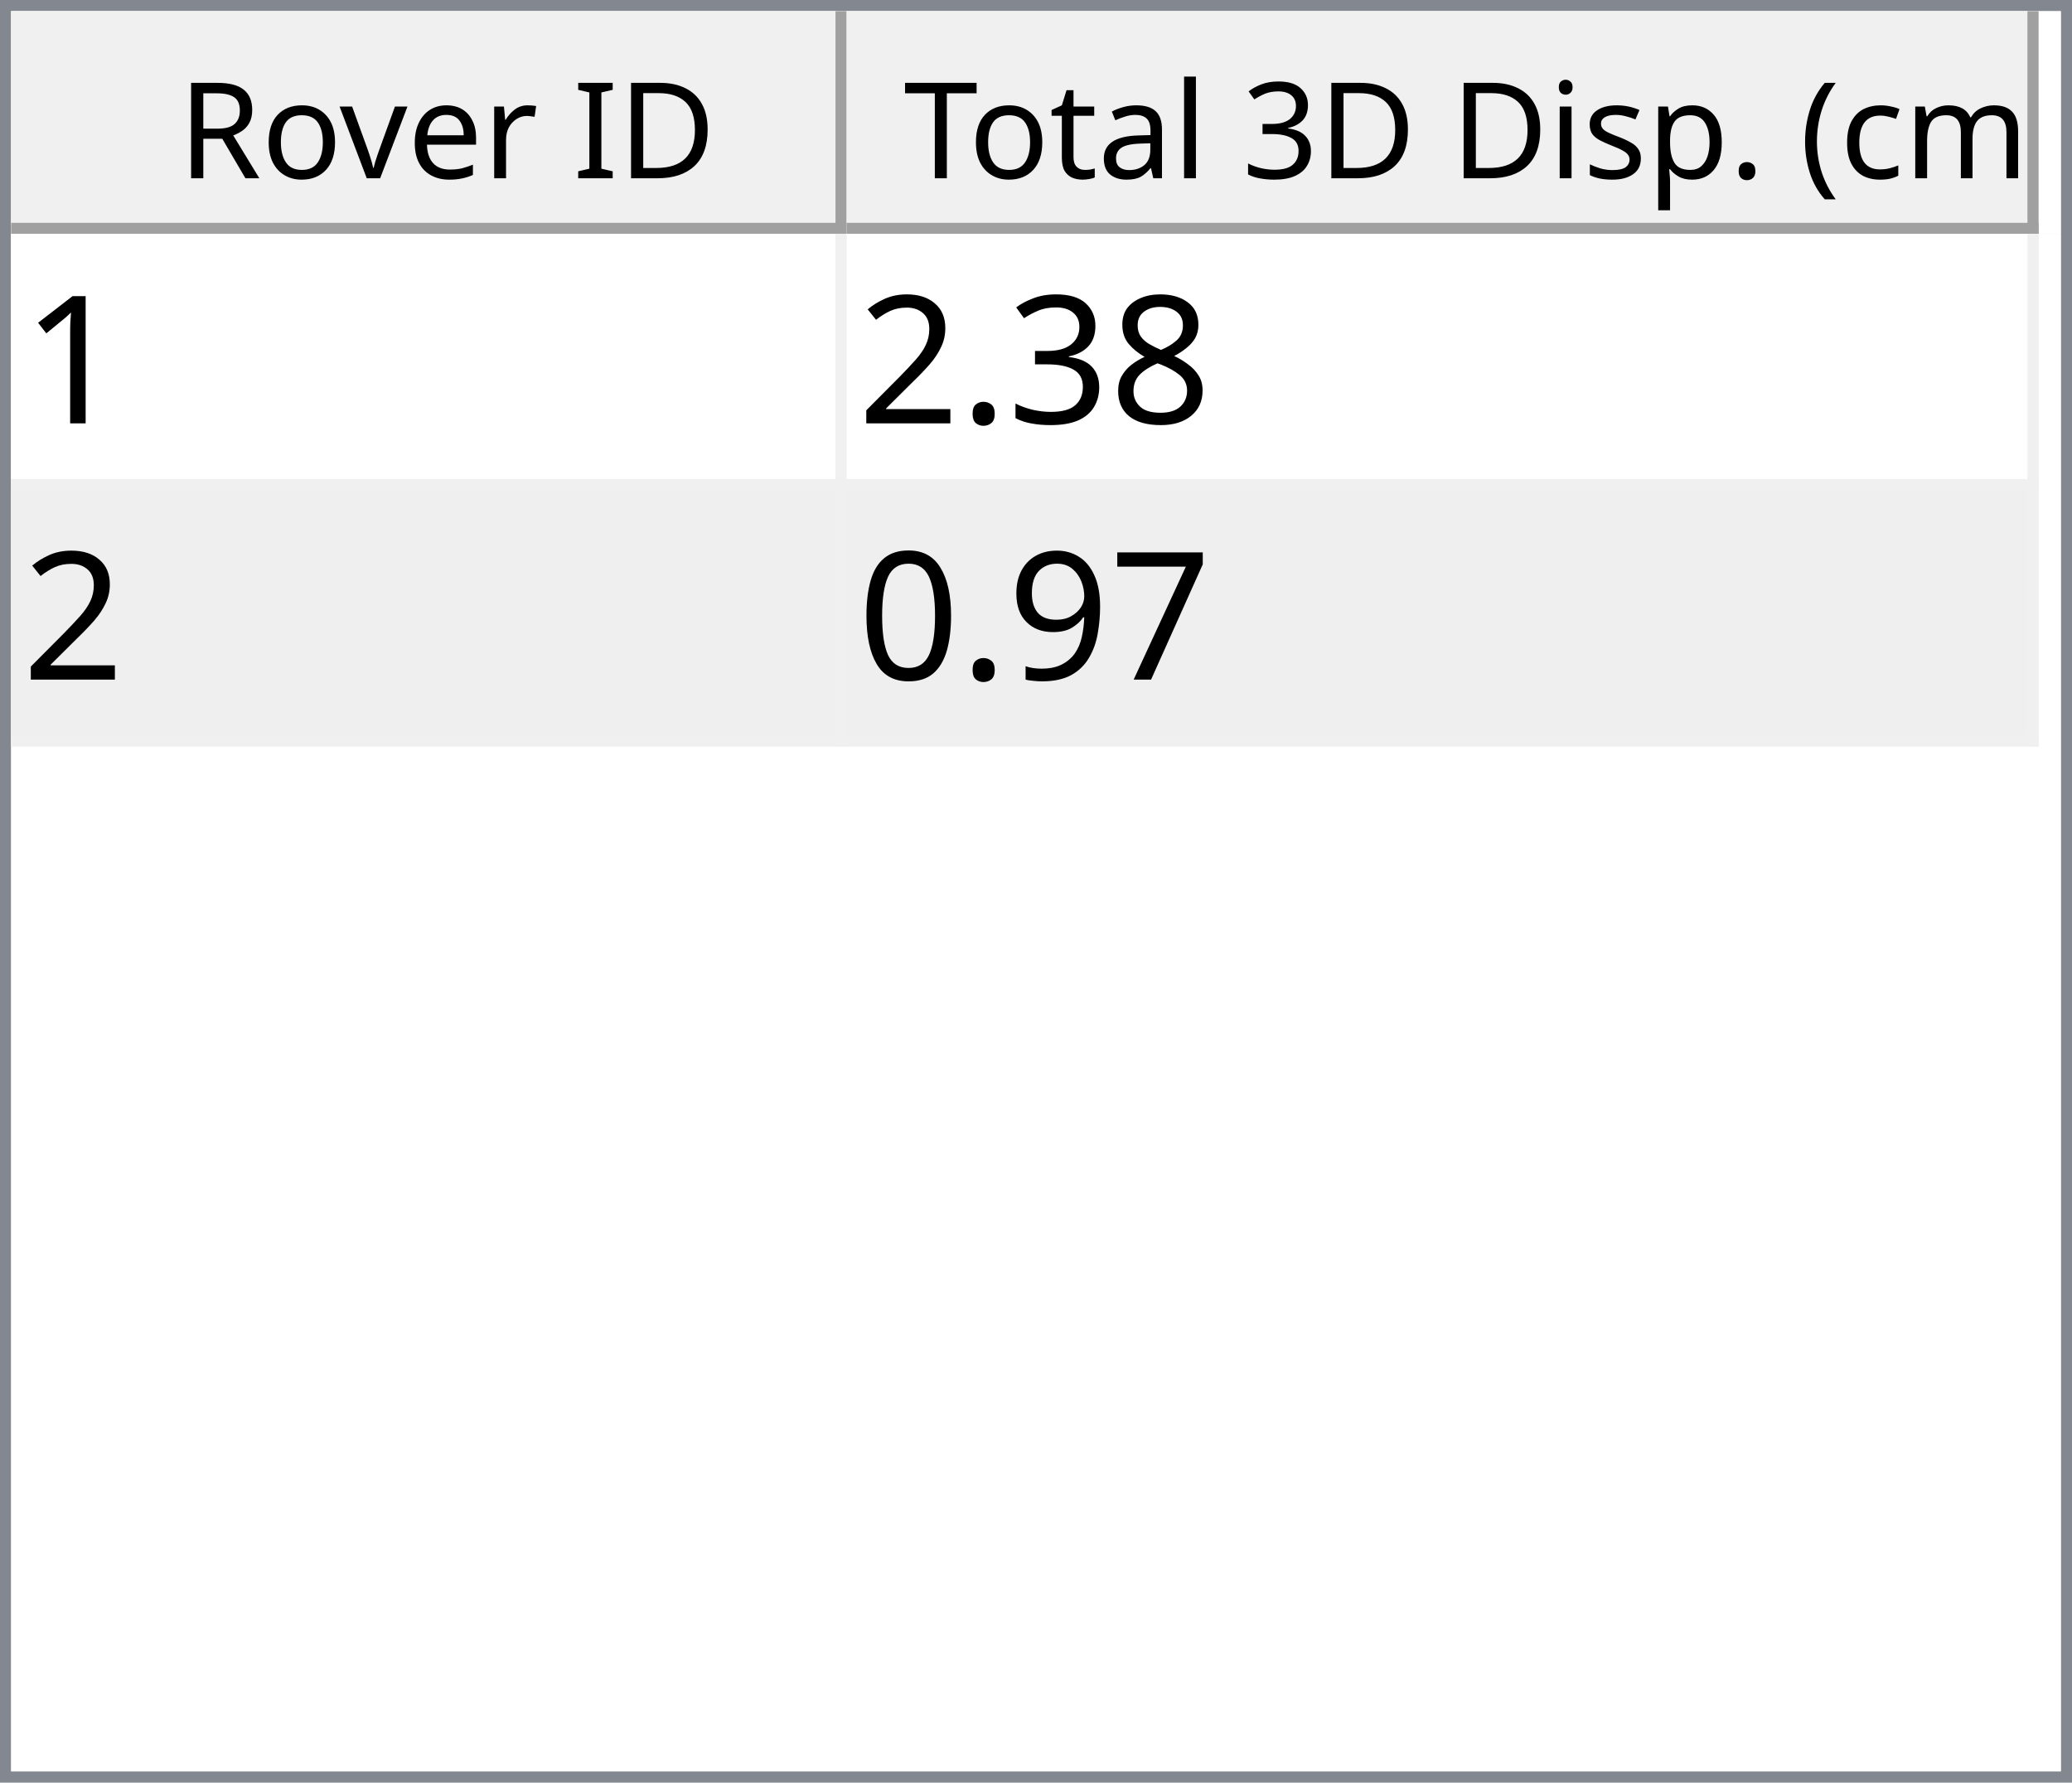
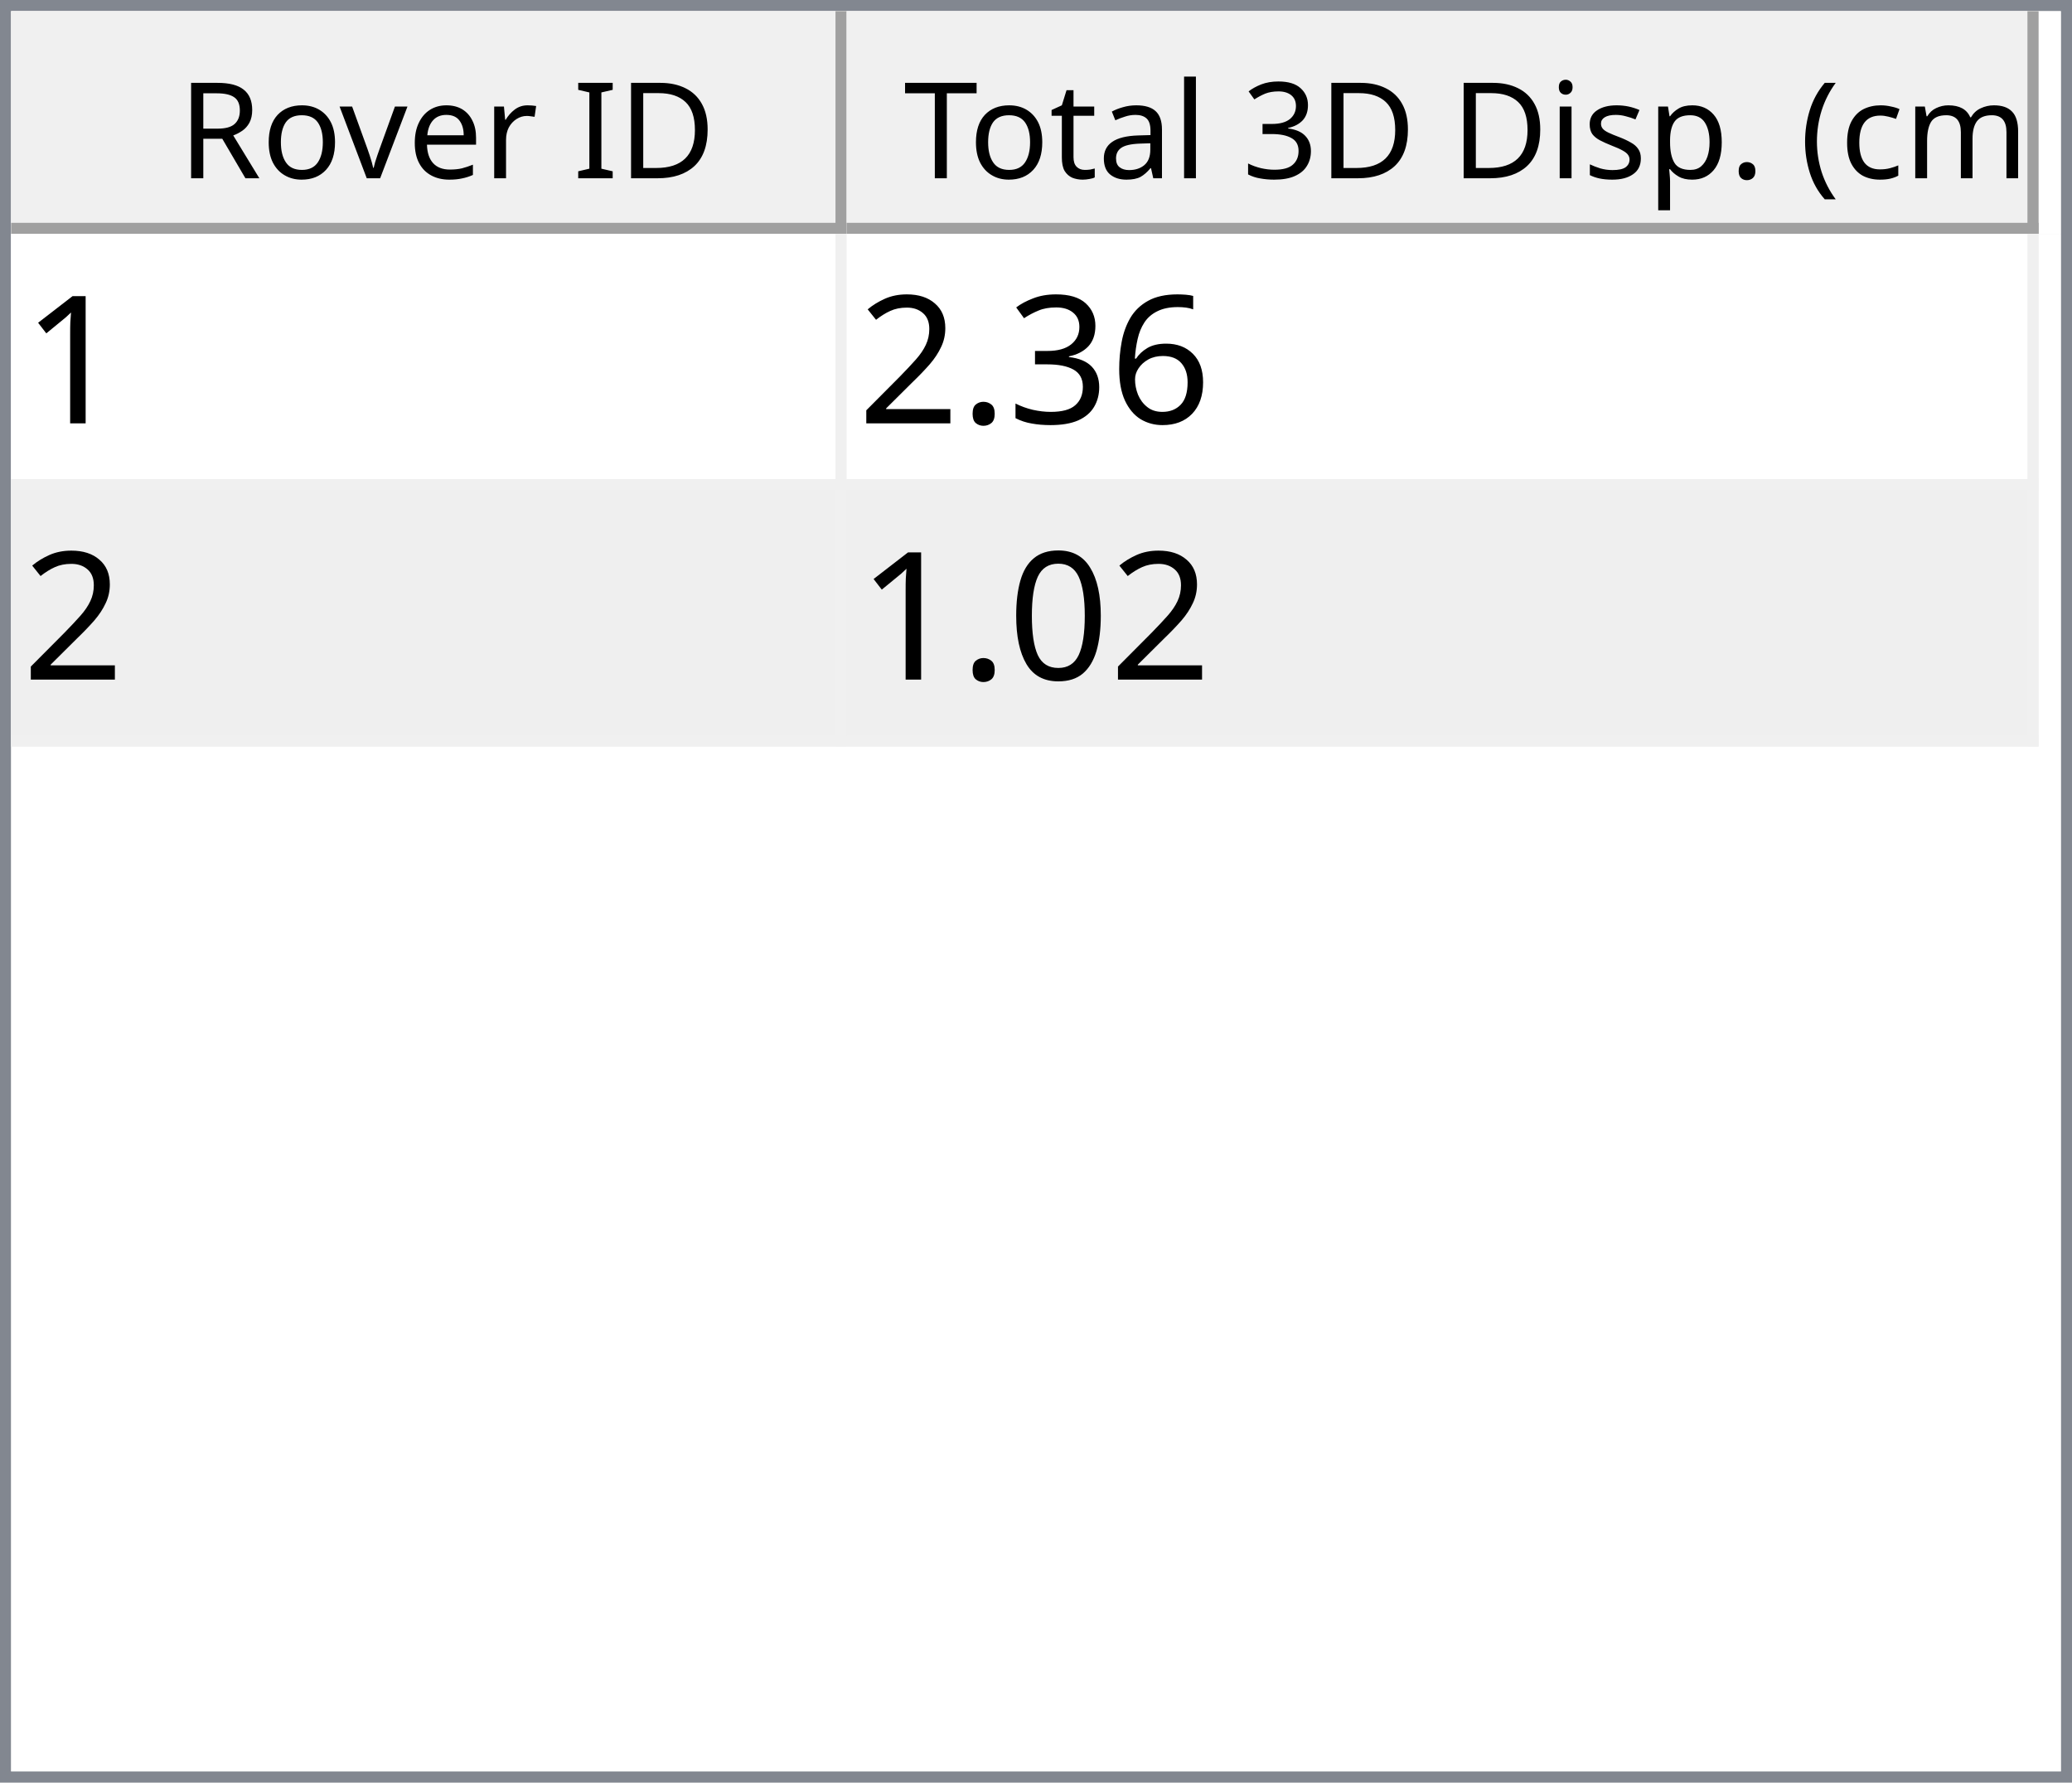
<svg xmlns="http://www.w3.org/2000/svg" style="fill-opacity:1; color-rendering:auto; color-interpolation:auto; text-rendering:auto; stroke:black; stroke-linecap:square; stroke-miterlimit:10; shape-rendering:auto; stroke-opacity:1; fill:black; stroke-dasharray:none; font-weight:normal; stroke-width:1; font-family:'Dialog'; font-style:normal; stroke-linejoin:miter; font-size:12px; stroke-dashoffset:0; image-rendering:auto;" width="186" height="160">
  <defs id="genericDefs" />
  <g>
    <defs id="defs1">
      <clipPath clipPathUnits="userSpaceOnUse" id="clipPath1">
        <path d="M0 0 L186 0 L186 160 L0 160 L0 0 Z" />
      </clipPath>
      <clipPath clipPathUnits="userSpaceOnUse" id="clipPath2">
        <path d="M0 0 L0 160 L186 160 L186 0 Z" />
      </clipPath>
      <clipPath clipPathUnits="userSpaceOnUse" id="clipPath3">
        <path d="M0 0 L0 20 L184 20 L184 0 Z" />
      </clipPath>
      <clipPath clipPathUnits="userSpaceOnUse" id="clipPath4">
        <path d="M0 0 L0 20 L75 20 L75 0 Z" />
      </clipPath>
      <clipPath clipPathUnits="userSpaceOnUse" id="clipPath5">
        <path d="M1 1 L1 19 L74 19 L74 1 Z" />
      </clipPath>
      <clipPath clipPathUnits="userSpaceOnUse" id="clipPath6">
        <path d="M0 0 L0 18 L73 18 L73 0 Z" />
      </clipPath>
      <clipPath clipPathUnits="userSpaceOnUse" id="clipPath7">
        <path d="M-0.5 -0.5 L-0.5 19.5 L74.5 19.5 L74.5 -0.5 Z" />
      </clipPath>
      <clipPath clipPathUnits="userSpaceOnUse" id="clipPath8">
        <path d="M0 0 L0 20 L107 20 L107 0 Z" />
      </clipPath>
      <clipPath clipPathUnits="userSpaceOnUse" id="clipPath9">
        <path d="M1 1 L1 19 L106 19 L106 1 Z" />
      </clipPath>
      <clipPath clipPathUnits="userSpaceOnUse" id="clipPath10">
        <path d="M0 0 L0 18 L105 18 L105 0 Z" />
      </clipPath>
      <clipPath clipPathUnits="userSpaceOnUse" id="clipPath11">
        <path d="M-0.5 -0.5 L-0.5 19.5 L106.5 19.5 L106.5 -0.5 Z" />
      </clipPath>
      <clipPath clipPathUnits="userSpaceOnUse" id="clipPath12">
        <path d="M0 0 L0 138 L184 138 L184 0 Z" />
      </clipPath>
      <clipPath clipPathUnits="userSpaceOnUse" id="clipPath13">
        <path d="M0 0 L0 46 L182 46 L182 0 Z" />
      </clipPath>
      <clipPath clipPathUnits="userSpaceOnUse" id="clipPath14">
        <path d="M-0.5 -0.5 L-0.5 45.5 L181.5 45.5 L181.5 -0.5 Z" />
      </clipPath>
      <clipPath clipPathUnits="userSpaceOnUse" id="clipPath15">
        <path d="M0 0 L0 22 L74 22 L74 0 Z" />
      </clipPath>
      <clipPath clipPathUnits="userSpaceOnUse" id="clipPath16">
        <path d="M0 0 L0 22 L106 22 L106 0 Z" />
      </clipPath>
      <font horiz-adv-x="64.551" id="font1">
        <font-face ascent="107.91" descent="25.098" units-per-em="100" style="font-style:normal; font-family:Segoe UI; font-weight:normal;" />
        <missing-glyph horiz-adv-x="64.551" d="M8.109 0 L8.109 68.266 L56.453 68.266 L56.453 0 L8.109 0 ZM15.328 7.234 L49.219 7.234 L49.219 61.031 L15.328 61.031 L15.328 7.234 Z" />
        <glyph unicode="D" horiz-adv-x="70.117" d="M9.188 0 L9.188 70.016 L28.516 70.016 Q65.531 70.016 65.531 35.891 Q65.531 19.672 55.25 9.836 Q44.969 0 27.734 0 L9.188 0 ZM17.391 62.594 L17.391 7.422 L27.828 7.422 Q41.609 7.422 49.273 14.797 Q56.938 22.172 56.938 35.688 Q56.938 62.594 28.328 62.594 L17.391 62.594 Z" />
        <glyph unicode="I" horiz-adv-x="26.611" d="M17.391 0 L9.188 0 L9.188 70.016 L17.391 70.016 L17.391 0 Z" />
        <glyph unicode=" " horiz-adv-x="27.393" d="" />
        <glyph unicode="r" horiz-adv-x="34.766" d="M34.188 41.891 Q32.078 43.5 28.125 43.5 Q23 43.5 19.555 38.672 Q16.109 33.844 16.109 25.484 L16.109 0 L8.109 0 L8.109 50 L16.109 50 L16.109 39.703 L16.312 39.703 Q18.016 44.969 21.531 47.922 Q25.047 50.875 29.391 50.875 Q32.516 50.875 34.188 50.203 L34.188 41.891 Z" />
        <glyph unicode="e" horiz-adv-x="52.295" d="M48.297 23 L12.984 23 Q13.188 14.656 17.484 10.109 Q21.781 5.562 29.297 5.562 Q37.75 5.562 44.828 11.141 L44.828 3.609 Q38.234 -1.172 27.391 -1.172 Q16.797 -1.172 10.742 5.641 Q4.688 12.453 4.688 24.812 Q4.688 36.469 11.305 43.82 Q17.922 51.172 27.734 51.172 Q37.547 51.172 42.922 44.828 Q48.297 38.484 48.297 27.203 L48.297 23 ZM40.094 29.781 Q40.047 36.719 36.75 40.578 Q33.453 44.438 27.594 44.438 Q21.922 44.438 17.969 40.383 Q14.016 36.328 13.094 29.781 L40.094 29.781 Z" />
        <glyph unicode="v" horiz-adv-x="47.9" d="M47.406 50 L27.484 0 L19.625 0 L0.688 50 L9.469 50 L22.172 13.672 Q23.578 9.672 23.922 6.688 L24.125 6.688 Q24.609 10.453 25.688 13.484 L38.969 50 L47.406 50 Z" />
        <glyph unicode="o" horiz-adv-x="58.594" d="M29 -1.172 Q17.922 -1.172 11.305 5.836 Q4.688 12.844 4.688 24.422 Q4.688 37.016 11.57 44.094 Q18.453 51.172 30.172 51.172 Q41.359 51.172 47.633 44.289 Q53.906 37.406 53.906 25.203 Q53.906 13.234 47.141 6.031 Q40.375 -1.172 29 -1.172 ZM29.594 44.438 Q21.875 44.438 17.383 39.188 Q12.891 33.938 12.891 24.703 Q12.891 15.828 17.43 10.695 Q21.969 5.562 29.594 5.562 Q37.359 5.562 41.531 10.594 Q45.703 15.625 45.703 24.906 Q45.703 34.281 41.531 39.359 Q37.359 44.438 29.594 44.438 Z" />
        <glyph unicode="R" horiz-adv-x="59.814" d="M59.375 0 L49.609 0 L37.891 19.625 Q36.281 22.359 34.766 24.289 Q33.25 26.219 31.664 27.438 Q30.078 28.656 28.25 29.219 Q26.422 29.781 24.125 29.781 L17.391 29.781 L17.391 0 L9.188 0 L9.188 70.016 L30.078 70.016 Q34.672 70.016 38.555 68.867 Q42.438 67.719 45.289 65.375 Q48.141 63.031 49.758 59.547 Q51.375 56.062 51.375 51.375 Q51.375 47.703 50.273 44.656 Q49.172 41.609 47.148 39.211 Q45.125 36.812 42.266 35.133 Q39.406 33.453 35.844 32.516 L35.844 32.328 Q37.594 31.547 38.891 30.547 Q40.188 29.547 41.359 28.18 Q42.531 26.812 43.68 25.078 Q44.828 23.344 46.234 21.047 L59.375 0 ZM17.391 62.594 L17.391 37.203 L28.516 37.203 Q31.594 37.203 34.203 38.133 Q36.812 39.062 38.719 40.797 Q40.625 42.531 41.703 45.047 Q42.781 47.562 42.781 50.688 Q42.781 56.297 39.141 59.445 Q35.5 62.594 28.609 62.594 L17.391 62.594 Z" />
        <glyph unicode=")" horiz-adv-x="30.176" d="M8.297 -15.922 L1.172 -15.922 Q16.406 2.344 16.406 26.812 Q16.406 51.469 1.078 70.016 L8.297 70.016 Q23.531 52.156 23.531 26.703 Q23.531 1.375 8.297 -15.922 Z" />
        <glyph unicode="m" horiz-adv-x="86.133" d="M79.109 0 L71.094 0 L71.094 28.719 Q71.094 37.016 68.531 40.727 Q65.969 44.438 59.906 44.438 Q54.781 44.438 51.195 39.75 Q47.609 35.062 47.609 28.516 L47.609 0 L39.594 0 L39.594 29.688 Q39.594 44.438 28.219 44.438 Q22.953 44.438 19.531 40.016 Q16.109 35.594 16.109 28.516 L16.109 0 L8.109 0 L8.109 50 L16.109 50 L16.109 42.094 L16.312 42.094 Q21.625 51.172 31.844 51.172 Q36.969 51.172 40.773 48.312 Q44.578 45.453 46 40.828 Q51.562 51.172 62.594 51.172 Q79.109 51.172 79.109 30.812 L79.109 0 Z" />
        <glyph unicode="c" horiz-adv-x="46.191" d="M42.188 2.297 Q36.422 -1.172 28.516 -1.172 Q17.828 -1.172 11.258 5.789 Q4.688 12.75 4.688 23.828 Q4.688 36.188 11.766 43.68 Q18.844 51.172 30.672 51.172 Q37.25 51.172 42.281 48.734 L42.281 40.531 Q36.719 44.438 30.375 44.438 Q22.703 44.438 17.797 38.945 Q12.891 33.453 12.891 24.516 Q12.891 15.719 17.508 10.641 Q22.125 5.562 29.891 5.562 Q36.422 5.562 42.188 9.906 L42.188 2.297 Z" />
        <glyph unicode="(" horiz-adv-x="30.176" d="M29.109 -15.922 L21.969 -15.922 Q6.844 1.375 6.844 26.703 Q6.844 52.156 21.969 70.016 L29.203 70.016 Q13.875 51.469 13.875 26.812 Q13.875 2.344 29.109 -15.922 Z" />
        <glyph unicode="." horiz-adv-x="21.68" d="M10.891 -1.078 Q8.641 -1.078 7.055 0.539 Q5.469 2.156 5.469 4.391 Q5.469 6.641 7.055 8.273 Q8.641 9.906 10.891 9.906 Q13.188 9.906 14.797 8.273 Q16.406 6.641 16.406 4.391 Q16.406 2.156 14.797 0.539 Q13.188 -1.078 10.891 -1.078 Z" />
        <glyph unicode="p" horiz-adv-x="58.789" d="M16.312 7.234 L16.109 7.234 L16.109 -23 L8.109 -23 L8.109 50 L16.109 50 L16.109 41.219 L16.312 41.219 Q22.219 51.172 33.594 51.172 Q43.266 51.172 48.688 44.461 Q54.109 37.75 54.109 26.469 Q54.109 13.922 48 6.375 Q41.891 -1.172 31.297 -1.172 Q21.578 -1.172 16.312 7.234 ZM16.109 27.391 L16.109 20.406 Q16.109 14.203 20.141 9.883 Q24.172 5.562 30.375 5.562 Q37.641 5.562 41.773 11.133 Q45.906 16.703 45.906 26.609 Q45.906 34.969 42.047 39.703 Q38.188 44.438 31.594 44.438 Q24.609 44.438 20.359 39.578 Q16.109 34.719 16.109 27.391 Z" />
        <glyph unicode="s" horiz-adv-x="42.432" d="M5.078 1.812 L5.078 10.406 Q11.625 5.562 19.484 5.562 Q30.031 5.562 30.031 12.594 Q30.031 14.594 29.125 15.992 Q28.219 17.391 26.68 18.461 Q25.141 19.531 23.07 20.383 Q21 21.234 18.609 22.172 Q15.281 23.484 12.766 24.828 Q10.25 26.172 8.57 27.859 Q6.891 29.547 6.031 31.695 Q5.172 33.844 5.172 36.719 Q5.172 40.234 6.789 42.945 Q8.406 45.656 11.086 47.484 Q13.766 49.312 17.211 50.242 Q20.656 51.172 24.312 51.172 Q30.812 51.172 35.938 48.922 L35.938 40.828 Q30.422 44.438 23.25 44.438 Q21 44.438 19.195 43.922 Q17.391 43.406 16.094 42.477 Q14.797 41.547 14.086 40.258 Q13.375 38.969 13.375 37.406 Q13.375 35.453 14.086 34.133 Q14.797 32.812 16.164 31.789 Q17.531 30.766 19.484 29.938 Q21.438 29.109 23.922 28.125 Q27.25 26.859 29.883 25.516 Q32.516 24.172 34.375 22.484 Q36.234 20.797 37.234 18.602 Q38.234 16.406 38.234 13.375 Q38.234 9.672 36.602 6.938 Q34.969 4.203 32.234 2.398 Q29.5 0.594 25.93 -0.289 Q22.359 -1.172 18.453 -1.172 Q10.75 -1.172 5.078 1.812 Z" />
        <glyph unicode="i" horiz-adv-x="24.219" d="M12.203 62.703 Q10.062 62.703 8.547 64.164 Q7.031 65.625 7.031 67.875 Q7.031 70.125 8.547 71.609 Q10.062 73.094 12.203 73.094 Q14.406 73.094 15.945 71.609 Q17.484 70.125 17.484 67.875 Q17.484 65.719 15.945 64.211 Q14.406 62.703 12.203 62.703 ZM16.109 0 L8.109 0 L8.109 50 L16.109 50 L16.109 0 Z" />
        <glyph unicode="3" horiz-adv-x="53.906" d="M46.531 19.828 Q46.531 15.094 44.75 11.211 Q42.969 7.328 39.719 4.57 Q36.469 1.812 31.93 0.297 Q27.391 -1.219 21.922 -1.219 Q11.922 -1.219 6 2.594 L6 11.188 Q13.094 5.609 22.219 5.609 Q25.875 5.609 28.828 6.539 Q31.781 7.469 33.906 9.227 Q36.031 10.984 37.18 13.477 Q38.328 15.969 38.328 19.094 Q38.328 32.812 18.797 32.812 L12.984 32.812 L12.984 39.594 L18.5 39.594 Q35.797 39.594 35.797 52.484 Q35.797 64.406 22.609 64.406 Q15.188 64.406 8.688 59.422 L8.688 67.188 Q15.375 71.188 24.609 71.188 Q29 71.188 32.57 69.969 Q36.141 68.75 38.68 66.555 Q41.219 64.359 42.609 61.281 Q44 58.203 44 54.5 Q44 40.672 30.031 36.719 L30.031 36.531 Q33.594 36.141 36.625 34.797 Q39.656 33.453 41.852 31.305 Q44.047 29.156 45.289 26.25 Q46.531 23.344 46.531 19.828 Z" />
        <glyph unicode="l" horiz-adv-x="24.219" d="M16.109 0 L8.109 0 L8.109 74.031 L16.109 74.031 L16.109 0 Z" />
        <glyph unicode="a" horiz-adv-x="50.879" d="M43.891 0 L35.891 0 L35.891 7.812 L35.688 7.812 Q30.469 -1.172 20.312 -1.172 Q12.844 -1.172 8.617 2.781 Q4.391 6.734 4.391 13.281 Q4.391 27.297 20.906 29.594 L35.891 31.688 Q35.891 44.438 25.594 44.438 Q16.547 44.438 9.281 38.281 L9.281 46.484 Q16.656 51.172 26.266 51.172 Q43.891 51.172 43.891 32.516 L43.891 0 ZM35.891 25.297 L23.828 23.641 Q18.266 22.859 15.43 20.875 Q12.594 18.891 12.594 13.875 Q12.594 10.203 15.211 7.883 Q17.828 5.562 22.172 5.562 Q28.125 5.562 32.008 9.742 Q35.891 13.922 35.891 20.312 L35.891 25.297 Z" />
        <glyph unicode="t" horiz-adv-x="33.887" d="M31.297 0.484 Q28.469 -1.078 23.828 -1.078 Q10.688 -1.078 10.688 13.578 L10.688 43.172 L2.094 43.172 L2.094 50 L10.688 50 L10.688 62.203 L18.703 64.797 L18.703 50 L31.297 50 L31.297 43.172 L18.703 43.172 L18.703 14.984 Q18.703 9.969 20.414 7.82 Q22.125 5.672 26.078 5.672 Q29.109 5.672 31.297 7.328 L31.297 0.484 Z" />
        <glyph unicode="T" horiz-adv-x="52.393" d="M50.594 62.594 L30.375 62.594 L30.375 0 L22.172 0 L22.172 62.594 L2 62.594 L2 70.016 L50.594 70.016 L50.594 62.594 Z" />
      </font>
      <font horiz-adv-x="75.0" id="font2">
        <font-face ascent="100.537" descent="21.973" units-per-em="100" style="font-style:normal; font-family:sans-serif; font-weight:normal;" />
        <missing-glyph horiz-adv-x="75.0" d="M12.5 0 L12.5 62.5 L62.5 62.5 L62.5 0 L12.5 0 ZM14.062 1.562 L60.938 1.562 L60.938 60.938 L14.062 60.938 L14.062 1.562 Z" />
        <glyph unicode="1" horiz-adv-x="55.615" d="M37.25 0 L28.469 0 L28.469 56 Q25.297 52.984 20.141 49.953 Q14.984 46.922 10.891 45.406 L10.891 53.906 Q18.266 57.375 23.781 62.305 Q29.297 67.234 31.594 71.875 L37.25 71.875 L37.25 0 Z" />
-         <glyph unicode="8" horiz-adv-x="55.615" d="M17.672 38.812 Q12.203 40.828 9.57 44.539 Q6.938 48.25 6.938 53.422 Q6.938 61.234 12.555 66.555 Q18.172 71.875 27.484 71.875 Q36.859 71.875 42.578 66.43 Q48.297 60.984 48.297 53.172 Q48.297 48.188 45.68 44.508 Q43.062 40.828 37.75 38.812 Q44.344 36.672 47.781 31.883 Q51.219 27.094 51.219 20.453 Q51.219 11.281 44.727 5.031 Q38.234 -1.219 27.641 -1.219 Q17.047 -1.219 10.547 5.055 Q4.047 11.328 4.047 20.703 Q4.047 27.688 7.594 32.398 Q11.141 37.109 17.672 38.812 ZM15.922 53.719 Q15.922 48.641 19.195 45.414 Q22.469 42.188 27.688 42.188 Q32.766 42.188 36.016 45.383 Q39.266 48.578 39.266 53.219 Q39.266 58.062 35.914 61.359 Q32.562 64.656 27.594 64.656 Q22.562 64.656 19.242 61.43 Q15.922 58.203 15.922 53.719 ZM13.094 20.656 Q13.094 16.891 14.875 13.375 Q16.656 9.859 20.172 7.93 Q23.688 6 27.734 6 Q34.031 6 38.133 10.055 Q42.234 14.109 42.234 20.359 Q42.234 26.703 38.016 30.859 Q33.797 35.016 27.438 35.016 Q21.234 35.016 17.164 30.914 Q13.094 26.812 13.094 20.656 Z" />
+         <glyph unicode="6" horiz-adv-x="55.615" d="M49.75 54.047 L41.016 53.375 Q39.844 58.547 37.703 60.891 Q34.125 64.656 28.906 64.656 Q24.703 64.656 21.531 62.312 Q17.391 59.281 14.992 53.469 Q12.594 47.656 12.5 36.922 Q15.672 41.75 20.266 44.094 Q24.859 46.438 29.891 46.438 Q38.672 46.438 44.852 39.969 Q51.031 33.5 51.031 23.25 Q51.031 16.5 48.125 10.719 Q45.219 4.938 40.141 1.859 Q35.062 -1.219 28.609 -1.219 Q17.625 -1.219 10.695 6.859 Q3.766 14.938 3.766 33.5 Q3.766 54.25 11.422 63.672 Q18.109 71.875 29.438 71.875 Q37.891 71.875 43.289 67.141 Q48.688 62.406 49.75 54.047 ZM13.875 23.188 Q13.875 18.656 15.797 14.508 Q17.719 10.359 21.188 8.18 Q24.656 6 28.469 6 Q34.031 6 38.039 10.492 Q42.047 14.984 42.047 22.703 Q42.047 30.125 38.086 34.398 Q34.125 38.672 28.125 38.672 Q22.172 38.672 18.023 34.398 Q13.875 30.125 13.875 23.188 Z" />
        <glyph unicode="3" horiz-adv-x="55.615" d="M4.203 18.891 L12.984 20.062 Q14.5 12.594 18.141 9.297 Q21.781 6 27 6 Q33.203 6 37.477 10.297 Q41.75 14.594 41.75 20.953 Q41.75 27 37.797 30.93 Q33.844 34.859 27.734 34.859 Q25.25 34.859 21.531 33.891 L22.516 41.609 Q23.391 41.5 23.922 41.5 Q29.547 41.5 34.039 44.43 Q38.531 47.359 38.531 53.469 Q38.531 58.297 35.258 61.477 Q31.984 64.656 26.812 64.656 Q21.688 64.656 18.266 61.43 Q14.844 58.203 13.875 51.766 L5.078 53.328 Q6.688 62.156 12.398 67.016 Q18.109 71.875 26.609 71.875 Q32.469 71.875 37.398 69.359 Q42.328 66.844 44.945 62.5 Q47.562 58.156 47.562 53.266 Q47.562 48.641 45.07 44.828 Q42.578 41.016 37.703 38.766 Q44.047 37.312 47.562 32.695 Q51.078 28.078 51.078 21.141 Q51.078 11.766 44.242 5.25 Q37.406 -1.266 26.953 -1.266 Q17.531 -1.266 11.305 4.352 Q5.078 9.969 4.203 18.891 Z" />
        <glyph unicode="." horiz-adv-x="27.783" d="M9.078 0 L9.078 10.016 L19.094 10.016 L19.094 0 L9.078 0 Z" />
        <glyph unicode="2" horiz-adv-x="55.615" d="M50.344 8.453 L50.344 0 L3.031 0 Q2.938 3.172 4.047 6.109 Q5.859 10.938 9.836 15.625 Q13.812 20.312 21.344 26.469 Q33.016 36.031 37.117 41.625 Q41.219 47.219 41.219 52.203 Q41.219 57.422 37.477 61.008 Q33.734 64.594 27.734 64.594 Q21.391 64.594 17.578 60.789 Q13.766 56.984 13.719 50.25 L4.688 51.172 Q5.609 61.281 11.664 66.578 Q17.719 71.875 27.938 71.875 Q38.234 71.875 44.242 66.164 Q50.25 60.453 50.25 52 Q50.25 47.703 48.492 43.555 Q46.734 39.406 42.656 34.812 Q38.578 30.219 29.109 22.219 Q21.188 15.578 18.945 13.211 Q16.703 10.844 15.234 8.453 L50.344 8.453 Z" />
-         <glyph unicode="7" horiz-adv-x="55.615" d="M4.734 62.203 L4.734 70.656 L51.078 70.656 L51.078 63.812 Q44.234 56.547 37.523 44.484 Q30.812 32.422 27.156 19.672 Q24.516 10.688 23.781 0 L14.75 0 Q14.891 8.453 18.062 20.414 Q21.234 32.375 27.172 43.484 Q33.109 54.594 39.797 62.203 L4.734 62.203 Z" />
-         <glyph unicode="9" horiz-adv-x="55.615" d="M5.469 16.547 L13.922 17.328 Q14.984 11.375 18.016 8.688 Q21.047 6 25.781 6 Q29.828 6 32.883 7.859 Q35.938 9.719 37.891 12.82 Q39.844 15.922 41.164 21.195 Q42.484 26.469 42.484 31.938 Q42.484 32.516 42.438 33.688 Q39.797 29.5 35.234 26.883 Q30.672 24.266 25.344 24.266 Q16.453 24.266 10.305 30.711 Q4.156 37.156 4.156 47.703 Q4.156 58.594 10.578 65.234 Q17 71.875 26.656 71.875 Q33.641 71.875 39.43 68.117 Q45.219 64.359 48.219 57.398 Q51.219 50.438 51.219 37.25 Q51.219 23.531 48.242 15.406 Q45.266 7.281 39.383 3.031 Q33.5 -1.219 25.594 -1.219 Q17.188 -1.219 11.867 3.445 Q6.547 8.109 5.469 16.547 ZM41.453 48.141 Q41.453 55.719 37.43 60.156 Q33.406 64.594 27.734 64.594 Q21.875 64.594 17.531 59.812 Q13.188 55.031 13.188 47.406 Q13.188 40.578 17.312 36.305 Q21.438 32.031 27.484 32.031 Q33.594 32.031 37.523 36.305 Q41.453 40.578 41.453 48.141 Z" />
        <glyph unicode="0" horiz-adv-x="55.615" d="M4.156 35.297 Q4.156 48 6.766 55.742 Q9.375 63.484 14.523 67.68 Q19.672 71.875 27.484 71.875 Q33.25 71.875 37.594 69.555 Q41.938 67.234 44.773 62.867 Q47.609 58.5 49.219 52.227 Q50.828 45.953 50.828 35.297 Q50.828 22.703 48.242 14.969 Q45.656 7.234 40.508 3.008 Q35.359 -1.219 27.484 -1.219 Q17.141 -1.219 11.234 6.203 Q4.156 15.141 4.156 35.297 ZM13.188 35.297 Q13.188 17.672 17.312 11.836 Q21.438 6 27.484 6 Q33.547 6 37.672 11.859 Q41.797 17.719 41.797 35.297 Q41.797 52.984 37.672 58.789 Q33.547 64.594 27.391 64.594 Q21.344 64.594 17.719 59.469 Q13.188 52.938 13.188 35.297 Z" />
      </font>
    </defs>
    <g style="fill:white; stroke:white;">
      <rect x="0" y="0" width="186" style="clip-path:url(#clipPath1); stroke:none;" height="160" />
    </g>
    <g style="fill:white; text-rendering:optimizeSpeed; color-rendering:optimizeSpeed; image-rendering:optimizeSpeed; shape-rendering:crispEdges; stroke:white; color-interpolation:sRGB;">
      <rect x="0" width="186" height="160" y="0" style="stroke:none;" />
      <path style="stroke:none;" d="M0 160 L186 160 L186 0 L0 0 Z" />
    </g>
    <g style="fill:rgb(240,240,240); font-family:'Segoe UI'; stroke:rgb(240,240,240);">
      <rect x="0" y="0" width="186" style="clip-path:url(#clipPath2); stroke:none;" height="160" />
    </g>
    <g style="fill:rgb(130,135,144); font-family:'Segoe UI'; stroke:rgb(130,135,144);">
      <path d="M0 0 L186 0 L186 160 L0 160 L0 0 ZM1 1 L185 1 L185 159 L1 159 L1 1 Z" style="fill-rule:evenodd; clip-path:url(#clipPath2); stroke:none;" />
    </g>
    <g style="fill:white; font-family:'Segoe UI'; stroke:white;" transform="translate(1,1)">
      <rect x="0" y="0" width="184" style="clip-path:url(#clipPath3); stroke:none;" height="20" />
    </g>
    <g style="fill:rgb(240,240,240); font-family:'Segoe UI'; stroke:rgb(240,240,240);" transform="translate(1,1)">
      <rect x="0" y="0" width="75" style="clip-path:url(#clipPath4); stroke:none;" height="20" />
    </g>
    <g style="font-family:'Segoe UI';" transform="translate(2,2)">
      <text x="14" xml:space="preserve" y="14" style="clip-path:url(#clipPath6); stroke:none;">Rover ID</text>
    </g>
    <g style="fill:rgb(160,160,160); font-family:'Segoe UI'; stroke:rgb(160,160,160); stroke-linejoin:bevel;" transform="translate(1.5,1.5)">
      <line x1="74" x2="74" y1="0" style="fill:none; clip-path:url(#clipPath7);" y2="19" />
    </g>
    <g style="fill:rgb(160,160,160); font-family:'Segoe UI'; stroke:rgb(160,160,160); stroke-linejoin:bevel;" transform="matrix(1,0,0,1,1,1) translate(0.5,0.5)">
      <line x1="0" x2="74" y1="19" style="fill:none; clip-path:url(#clipPath7);" y2="19" />
    </g>
    <g style="fill:rgb(240,240,240); font-family:'Segoe UI'; stroke:rgb(240,240,240);" transform="translate(76,1)">
      <rect x="0" y="0" width="107" style="clip-path:url(#clipPath8); stroke:none;" height="20" />
    </g>
    <g style="font-family:'Segoe UI';" transform="translate(77,2)">
      <text x="1" xml:space="preserve" y="14" style="clip-path:url(#clipPath10); stroke:none;"> Total 3D Disp. (cm)</text>
    </g>
    <g style="fill:rgb(160,160,160); font-family:'Segoe UI'; stroke:rgb(160,160,160); stroke-linejoin:bevel;" transform="translate(76.5,1.5)">
      <line x1="106" x2="106" y1="0" style="fill:none; clip-path:url(#clipPath11);" y2="19" />
    </g>
    <g style="fill:rgb(160,160,160); font-family:'Segoe UI'; stroke:rgb(160,160,160); stroke-linejoin:bevel;" transform="matrix(1,0,0,1,76,1) translate(0.5,0.5)">
      <line x1="0" x2="106" y1="19" style="fill:none; clip-path:url(#clipPath11);" y2="19" />
    </g>
    <g style="fill:white; font-family:'Segoe UI'; stroke:white;" transform="translate(1,21)">
      <rect x="0" y="0" width="184" style="clip-path:url(#clipPath12); stroke:none;" height="138" />
    </g>
    <g style="fill:rgb(240,240,240); font-size:16px; font-family:sans-serif; stroke:rgb(240,240,240);" transform="translate(1,21)">
      <rect x="0" y="0" width="182" style="clip-path:url(#clipPath13); stroke:none;" height="46" />
      <line transform="translate(0.5,0.5)" x1="0" x2="181" y1="22" style="clip-path:url(#clipPath14); fill:none; stroke-linejoin:bevel;" y2="22" />
    </g>
    <g transform="matrix(1,0,0,1,1,21) translate(0.5,0.5)" style="fill:rgb(240,240,240); font-size:16px; font-family:sans-serif; stroke:rgb(240,240,240); stroke-linejoin:bevel;">
      <line x1="0" x2="181" y1="45" style="fill:none; clip-path:url(#clipPath14);" y2="45" />
    </g>
    <g transform="matrix(1,0,0,1,1,21) translate(0.5,0.5)" style="fill:rgb(240,240,240); font-size:16px; font-family:sans-serif; stroke:rgb(240,240,240); stroke-linejoin:bevel;">
      <line x1="74" x2="74" y1="0" style="fill:none; clip-path:url(#clipPath14);" y2="45" />
    </g>
    <g transform="matrix(1,0,0,1,1,21) translate(0.5,0.5)" style="fill:rgb(240,240,240); font-size:16px; font-family:sans-serif; stroke:rgb(240,240,240); stroke-linejoin:bevel;">
      <line x1="181" x2="181" y1="0" style="fill:none; clip-path:url(#clipPath14);" y2="45" />
    </g>
    <g style="fill:white; font-size:16px; font-family:sans-serif; stroke:white;" transform="matrix(1,0,0,1,1,21)">
      <rect x="0" y="0" width="74" style="clip-path:url(#clipPath15); stroke:none;" height="22" />
      <text x="1" y="17" style="fill:black; clip-path:url(#clipPath15); stroke:none;" xml:space="preserve">1</text>
    </g>
    <g style="fill:white; font-size:16px; font-family:sans-serif; stroke:white;" transform="matrix(1,0,0,1,1,21) translate(75,0)">
      <rect x="0" y="0" width="106" style="clip-path:url(#clipPath16); stroke:none;" height="22" />
-       <text x="1" y="17" style="fill:black; clip-path:url(#clipPath16); stroke:none;" xml:space="preserve">2.38</text>
+       <text x="1" y="17" style="fill:black; clip-path:url(#clipPath16); stroke:none;" xml:space="preserve">2.36</text>
    </g>
    <g style="fill:rgb(239,239,239); font-size:16px; font-family:sans-serif; stroke:rgb(239,239,239);" transform="matrix(1,0,0,1,1,21) translate(0,23)">
      <rect x="0" y="0" width="74" style="clip-path:url(#clipPath15); stroke:none;" height="22" />
      <text x="1" y="17" style="fill:black; clip-path:url(#clipPath15); stroke:none;" xml:space="preserve">2</text>
    </g>
    <g style="fill:rgb(239,239,239); font-size:16px; font-family:sans-serif; stroke:rgb(239,239,239);" transform="matrix(1,0,0,1,1,21) translate(75,23)">
      <rect x="0" y="0" width="106" style="clip-path:url(#clipPath16); stroke:none;" height="22" />
-       <text x="1" y="17" style="fill:black; clip-path:url(#clipPath16); stroke:none;" xml:space="preserve">0.97</text>
+       <text x="1" y="17" style="fill:black; clip-path:url(#clipPath16); stroke:none;" xml:space="preserve">1.02</text>
    </g>
  </g>
</svg>
